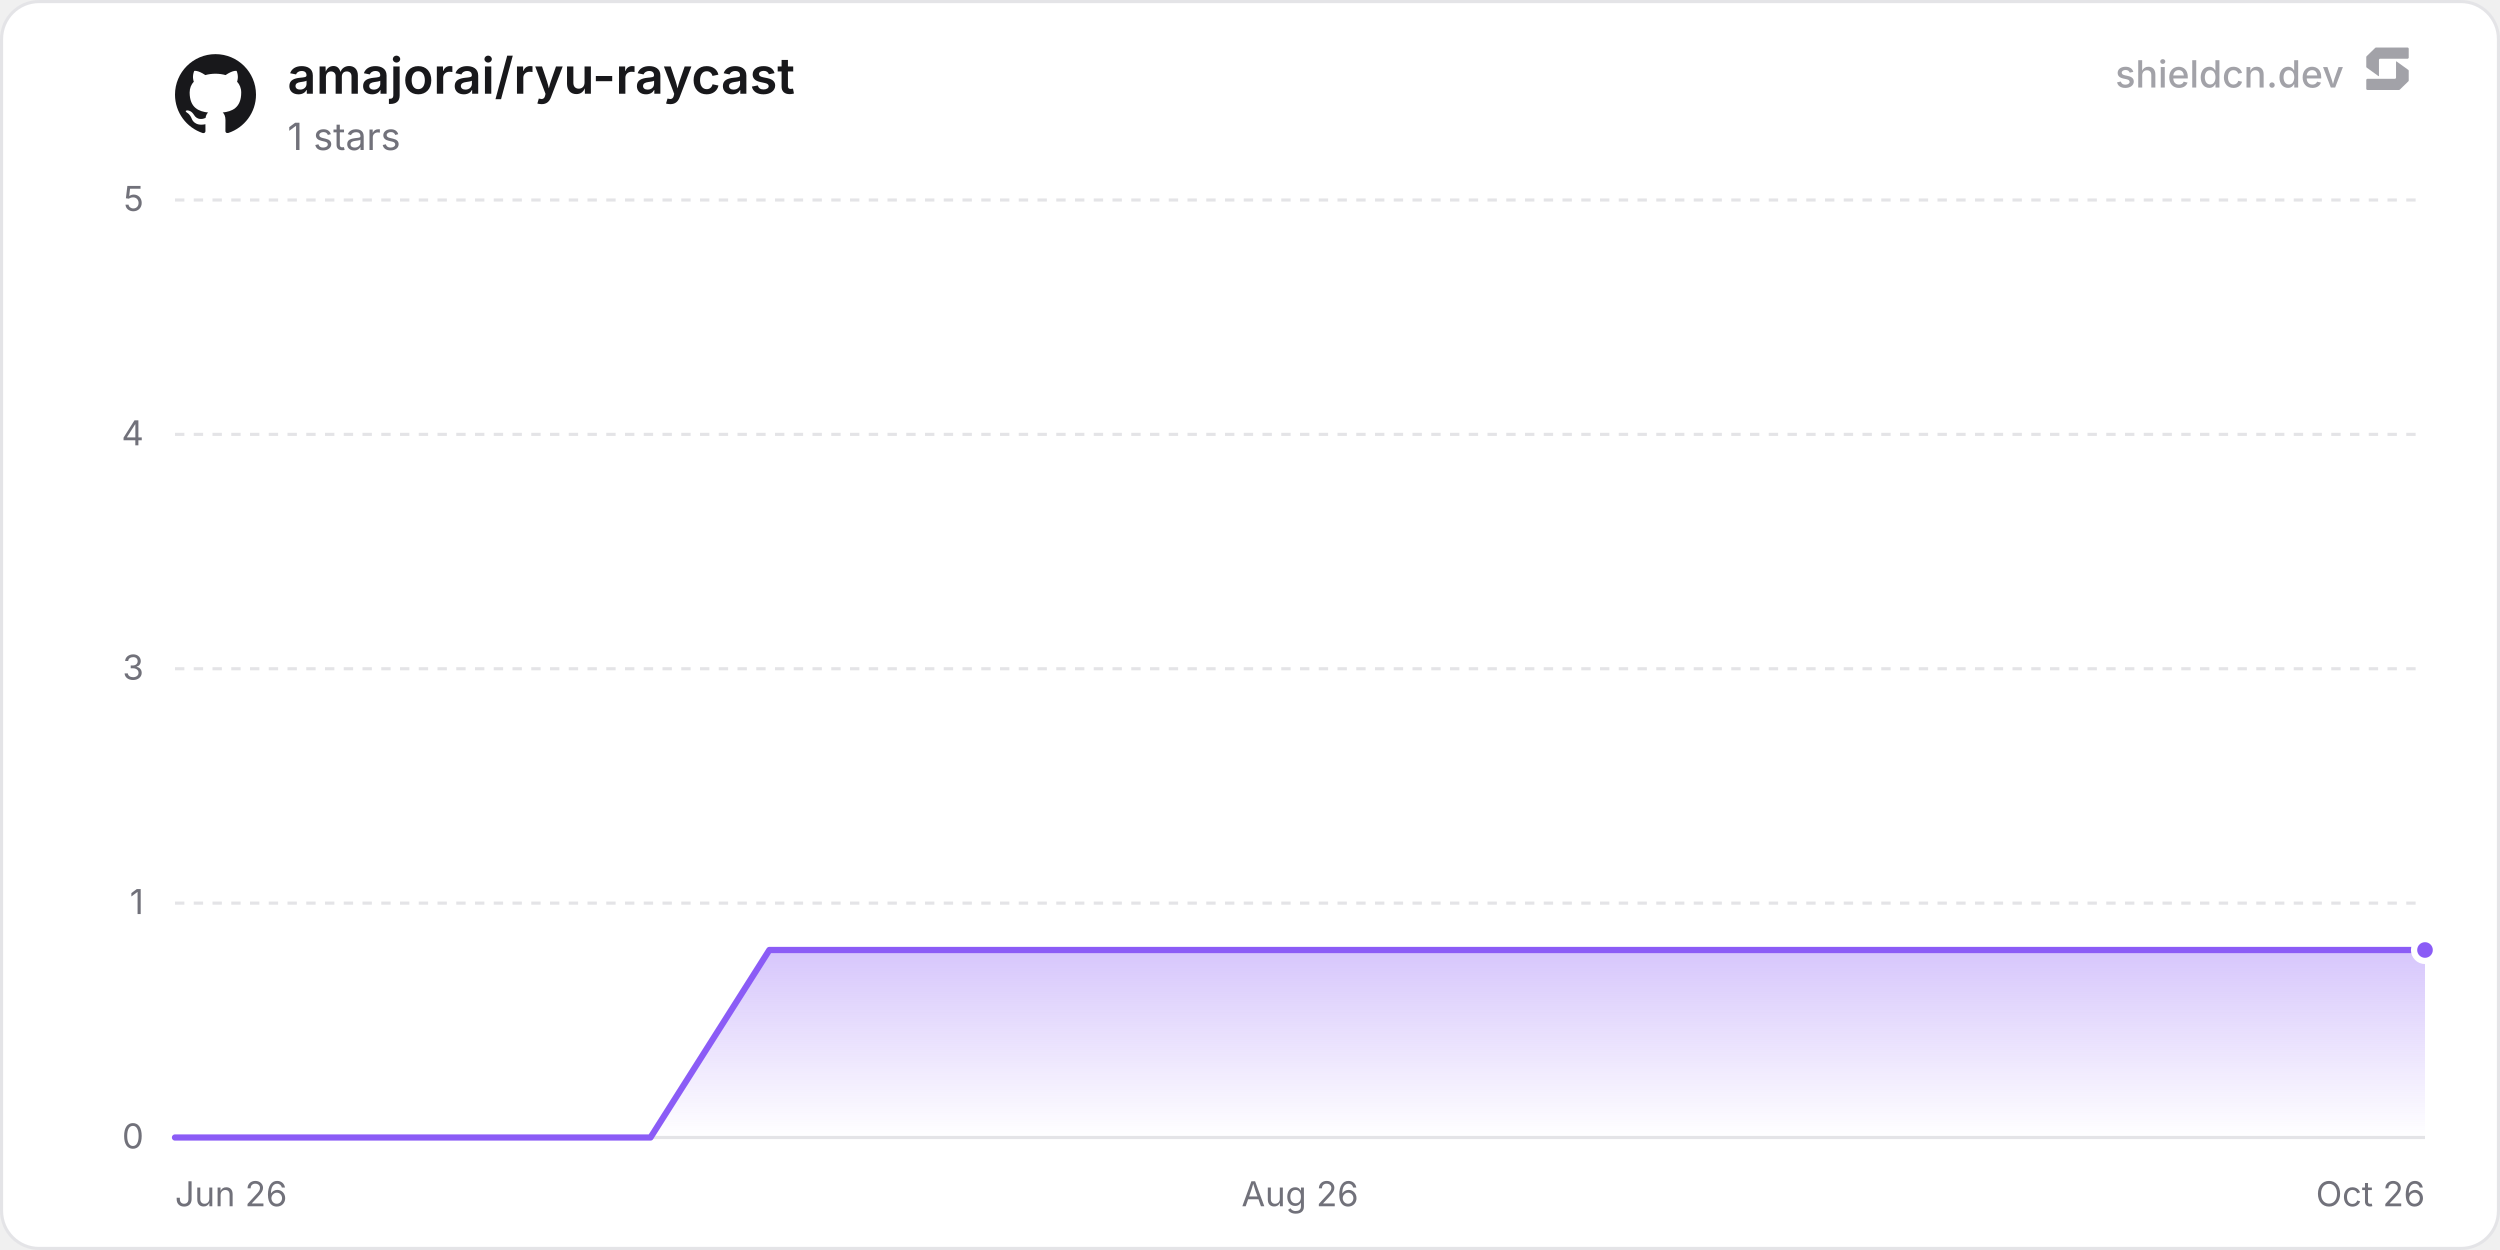
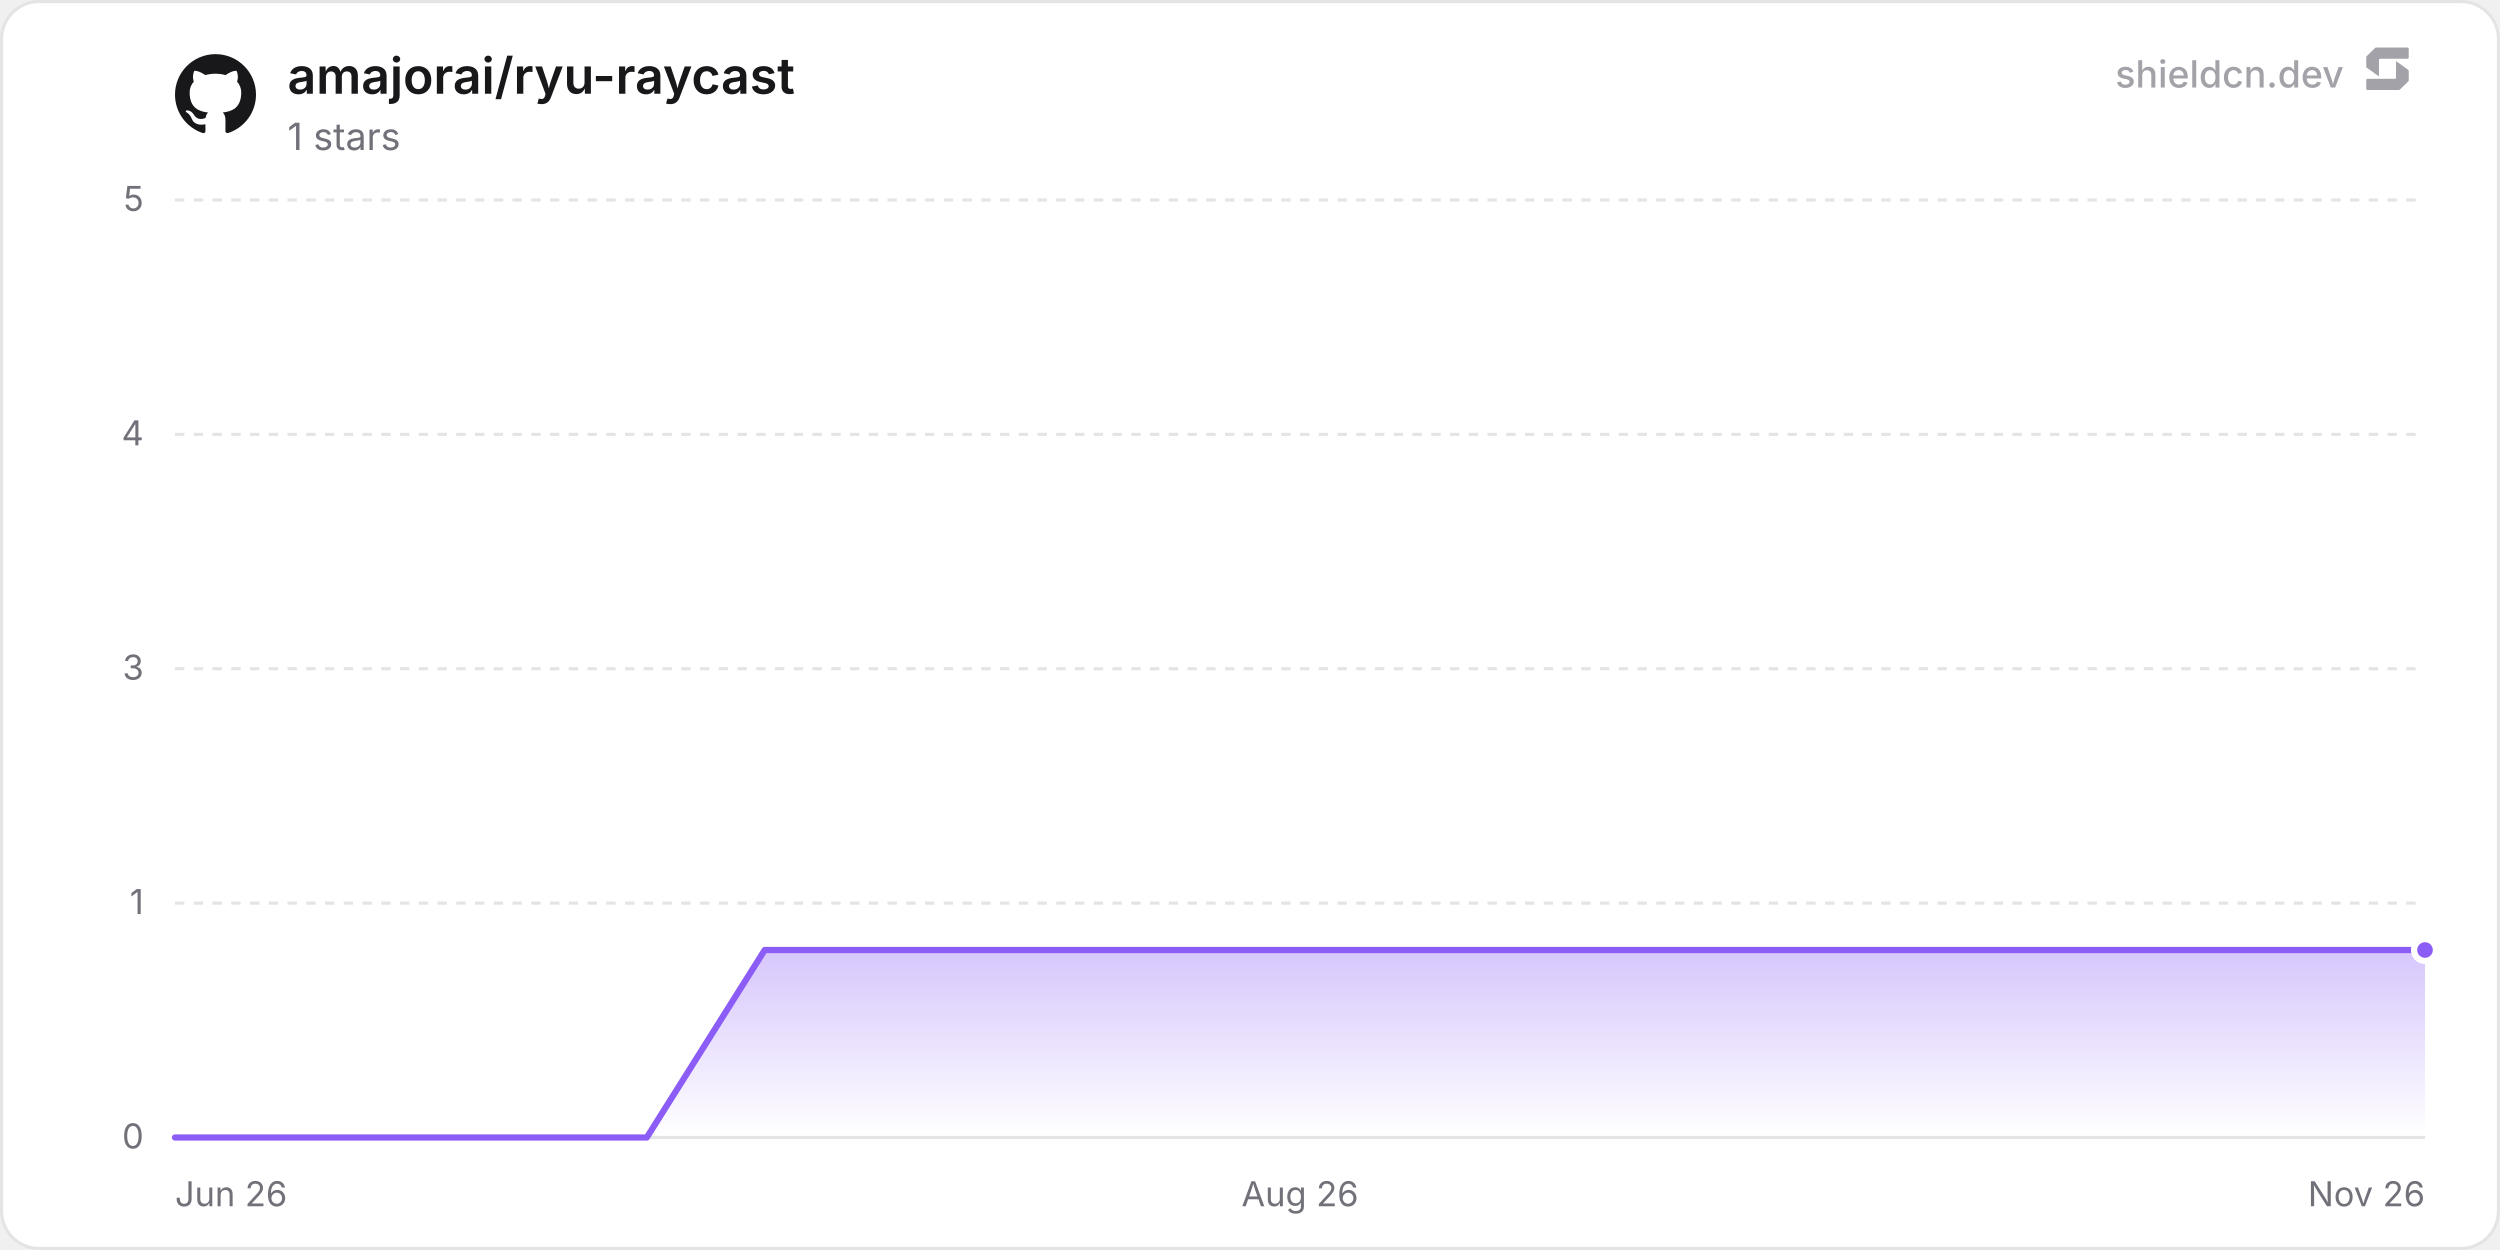
<svg xmlns="http://www.w3.org/2000/svg" width="800" height="400" viewBox="0 0 800 400" role="img" aria-label="amajorai/ryu-raycast">
  <defs>
    <linearGradient id="chartFill0" x1="0" y1="0" x2="0" y2="1">
      <stop offset="0%" stop-color="rgba(139, 92, 246, 0.35)" />
      <stop offset="100%" stop-color="rgba(139, 92, 246, 0)" />
    </linearGradient>
  </defs>
  <rect x="0.5" y="0.5" width="799" height="399" rx="12" fill="#ffffff" stroke="#e4e4e7" stroke-width="1" />
  <line x1="56" y1="364" x2="776" y2="364" stroke="#e4e4e7" stroke-width="1" />
  <text x="46" y="367.5" text-anchor="end" font-size="11" fill="#71717a" font-family="'Inter', ui-sans-serif, system-ui, -apple-system, BlinkMacSystemFont, 'Segoe UI', Roboto, Helvetica, Arial, sans-serif">0</text>
  <line x1="56" y1="289" x2="776" y2="289" stroke="#e4e4e7" stroke-width="1" stroke-dasharray="3 3" />
  <text x="46" y="292.5" text-anchor="end" font-size="11" fill="#71717a" font-family="'Inter', ui-sans-serif, system-ui, -apple-system, BlinkMacSystemFont, 'Segoe UI', Roboto, Helvetica, Arial, sans-serif">1</text>
  <line x1="56" y1="214" x2="776" y2="214" stroke="#e4e4e7" stroke-width="1" stroke-dasharray="3 3" />
  <text x="46" y="217.5" text-anchor="end" font-size="11" fill="#71717a" font-family="'Inter', ui-sans-serif, system-ui, -apple-system, BlinkMacSystemFont, 'Segoe UI', Roboto, Helvetica, Arial, sans-serif">3</text>
  <line x1="56" y1="139" x2="776" y2="139" stroke="#e4e4e7" stroke-width="1" stroke-dasharray="3 3" />
  <text x="46" y="142.5" text-anchor="end" font-size="11" fill="#71717a" font-family="'Inter', ui-sans-serif, system-ui, -apple-system, BlinkMacSystemFont, 'Segoe UI', Roboto, Helvetica, Arial, sans-serif">4</text>
  <line x1="56" y1="64" x2="776" y2="64" stroke="#e4e4e7" stroke-width="1" stroke-dasharray="3 3" />
  <text x="46" y="67.5" text-anchor="end" font-size="11" fill="#71717a" font-family="'Inter', ui-sans-serif, system-ui, -apple-system, BlinkMacSystemFont, 'Segoe UI', Roboto, Helvetica, Arial, sans-serif">5</text>
  <text x="56" y="386" text-anchor="start" font-size="11" fill="#71717a" font-family="'Inter', ui-sans-serif, system-ui, -apple-system, BlinkMacSystemFont, 'Segoe UI', Roboto, Helvetica, Arial, sans-serif">Jun 26</text>
  <text x="416" y="386" text-anchor="middle" font-size="11" fill="#71717a" font-family="'Inter', ui-sans-serif, system-ui, -apple-system, BlinkMacSystemFont, 'Segoe UI', Roboto, Helvetica, Arial, sans-serif">Aug 26</text>
-   <text x="776" y="386" text-anchor="end" font-size="11" fill="#71717a" font-family="'Inter', ui-sans-serif, system-ui, -apple-system, BlinkMacSystemFont, 'Segoe UI', Roboto, Helvetica, Arial, sans-serif">Oct 26</text>
-   <path d="M56 364 L94.04 364 L132.08 364 L170.12 364 L208.16 364 L246.19 304 L284.23 304 L322.27 304 L360.31 304 L398.35 304 L436.39 304 L474.43 304 L512.47 304 L550.5 304 L588.54 304 L626.58 304 L664.62 304 L702.66 304 L740.7 304 L776 304 L776 364 L56 364 Z" fill="url(#chartFill0)" />
-   <path d="M56 364 L94.04 364 L132.08 364 L170.12 364 L208.16 364 L246.19 304 L284.23 304 L322.27 304 L360.31 304 L398.35 304 L436.39 304 L474.43 304 L512.47 304 L550.5 304 L588.54 304 L626.58 304 L664.62 304 L702.66 304 L740.7 304 L776 304" fill="none" stroke="#8b5cf6" stroke-width="2" stroke-linejoin="round" stroke-linecap="round" />
+   <text x="776" y="386" text-anchor="end" font-size="11" fill="#71717a" font-family="'Inter', ui-sans-serif, system-ui, -apple-system, BlinkMacSystemFont, 'Segoe UI', Roboto, Helvetica, Arial, sans-serif">Nov 26</text>
+   <path d="M56 364 L93.74 364 L131.48 364 L169.23 364 L206.97 364 L244.71 304 L282.45 304 L320.2 304 L357.94 304 L395.68 304 L433.42 304 L471.16 304 L508.91 304 L546.65 304 L584.39 304 L622.13 304 L659.88 304 L697.62 304 L735.36 304 L773.1 304 L776 304 L776 364 L56 364 Z" fill="url(#chartFill0)" />
+   <path d="M56 364 L93.74 364 L131.48 364 L169.23 364 L206.97 364 L244.71 304 L282.45 304 L320.2 304 L357.94 304 L395.68 304 L433.42 304 L471.16 304 L508.91 304 L546.65 304 L584.39 304 L622.13 304 L659.88 304 L697.62 304 L735.36 304 L773.1 304 L776 304" fill="none" stroke="#8b5cf6" stroke-width="2" stroke-linejoin="round" stroke-linecap="round" />
  <circle cx="776" cy="304" r="3.5" fill="#8b5cf6" stroke="#ffffff" stroke-width="2" />
  <g transform="translate(56, 17) scale(1.08)" fill="#18181b">
    <path d="M12 .297c-6.63 0-12 5.373-12 12 0 5.303 3.438 9.8 8.205 11.385.6.113.82-.258.82-.577 0-.285-.01-1.04-.015-2.04-3.338.724-4.042-1.61-4.042-1.61C4.422 18.07 3.633 17.7 3.633 17.7c-1.087-.744.084-.729.084-.729 1.205.084 1.838 1.236 1.838 1.236 1.07 1.835 2.809 1.305 3.495.998.108-.776.417-1.305.76-1.605-2.665-.3-5.466-1.332-5.466-5.93 0-1.31.465-2.38 1.235-3.22-.135-.303-.54-1.523.105-3.176 0 0 1.005-.322 3.3 1.23.96-.267 1.98-.399 3-.405 1.02.006 2.04.138 3 .405 2.28-1.552 3.285-1.23 3.285-1.23.645 1.653.24 2.873.12 3.176.765.84 1.23 1.91 1.23 3.22 0 4.61-2.805 5.625-5.475 5.92.42.36.81 1.096.81 2.22 0 1.606-.015 2.896-.015 3.286 0 .315.21.69.825.57C20.565 22.092 24 17.592 24 12.297c0-6.627-5.373-12-12-12" />
  </g>
  <text x="92" y="30" font-size="16" font-weight="600" fill="#18181b" font-family="'Inter', ui-sans-serif, system-ui, -apple-system, BlinkMacSystemFont, 'Segoe UI', Roboto, Helvetica, Arial, sans-serif">amajorai/ryu-raycast</text>
  <text x="92" y="48" font-size="12" fill="#71717a" font-family="'Inter', ui-sans-serif, system-ui, -apple-system, BlinkMacSystemFont, 'Segoe UI', Roboto, Helvetica, Arial, sans-serif">1 stars</text>
  <g fill-opacity="0.65">
    <text x="750" y="28" text-anchor="end" font-size="12" font-weight="500" fill="#71717a" font-family="'Inter', ui-sans-serif, system-ui, -apple-system, BlinkMacSystemFont, 'Segoe UI', Roboto, Helvetica, Arial, sans-serif">shieldcn.dev</text>
    <g transform="translate(756, 14) scale(0.01)" fill="#71717a">
      <path d="M1088.4,565.1c-6.5-4.7-15.5,0-15.5,7.9v510.2c0,21.3-18.1,38.6-40.4,38.6H160.9c-22.3,0-40.4,17.3-40.4,38.6v280.8c0,21.3,18.1,38.6,40.4,38.6h1004.5c10.8,0,21.2-4.2,28.8-11.6l273.4-266.3c7.4-7.2,11.6-16.9,11.6-27v-308.7c0-12.1-5.9-23.5-16.1-30.8l-374.7-270.3Z" />
      <path d="M511.2,1035.9c6.5,4.7,15.5,0,15.5-7.9v-510.2c0-21.3,18.1-38.6,40.4-38.6h871.7c22.3,0,40.4-17.3,40.4-38.6V159.7c0-21.3-18.1-38.6-40.4-38.6H434.3c-10.8,0-21.2,4.2-28.8,11.6L132,399c-7.4,7.2-11.6,16.9-11.6,27v308.7c0,12.1,5.9,23.5,16.1,30.8l374.7,270.3Z" />
    </g>
  </g>
</svg>
